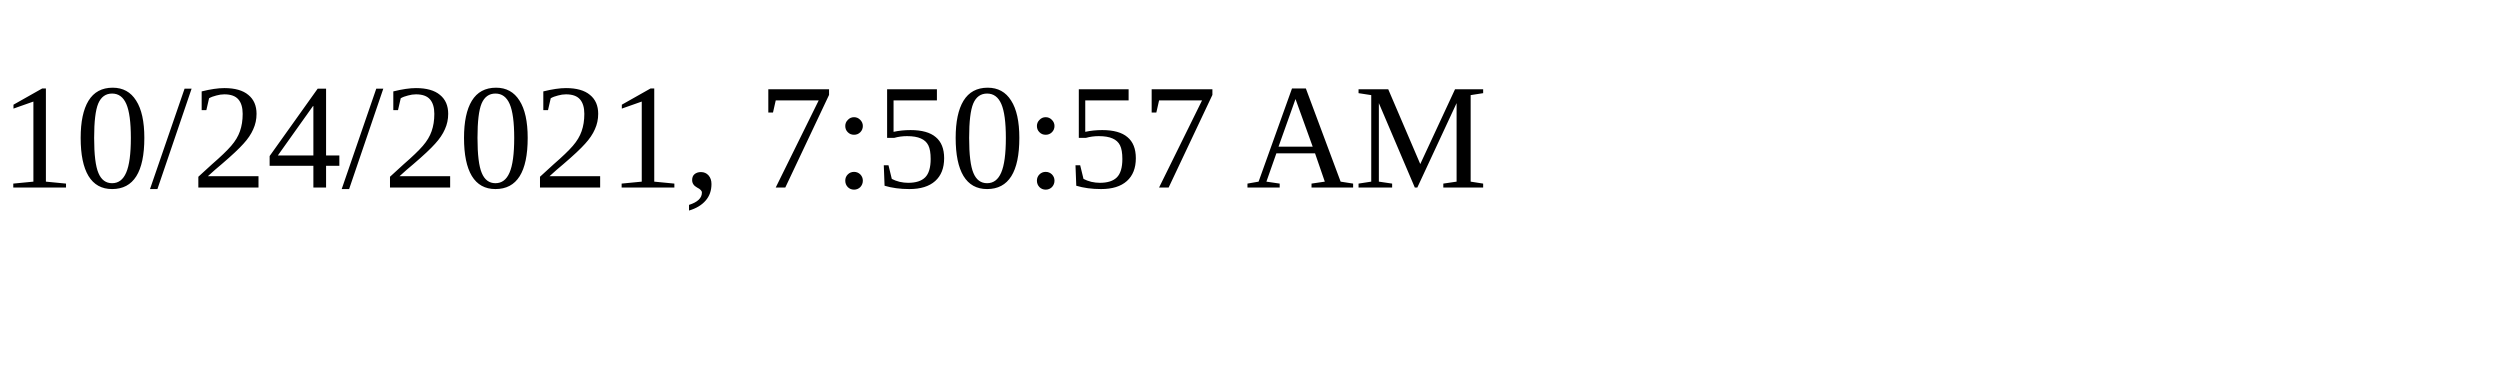
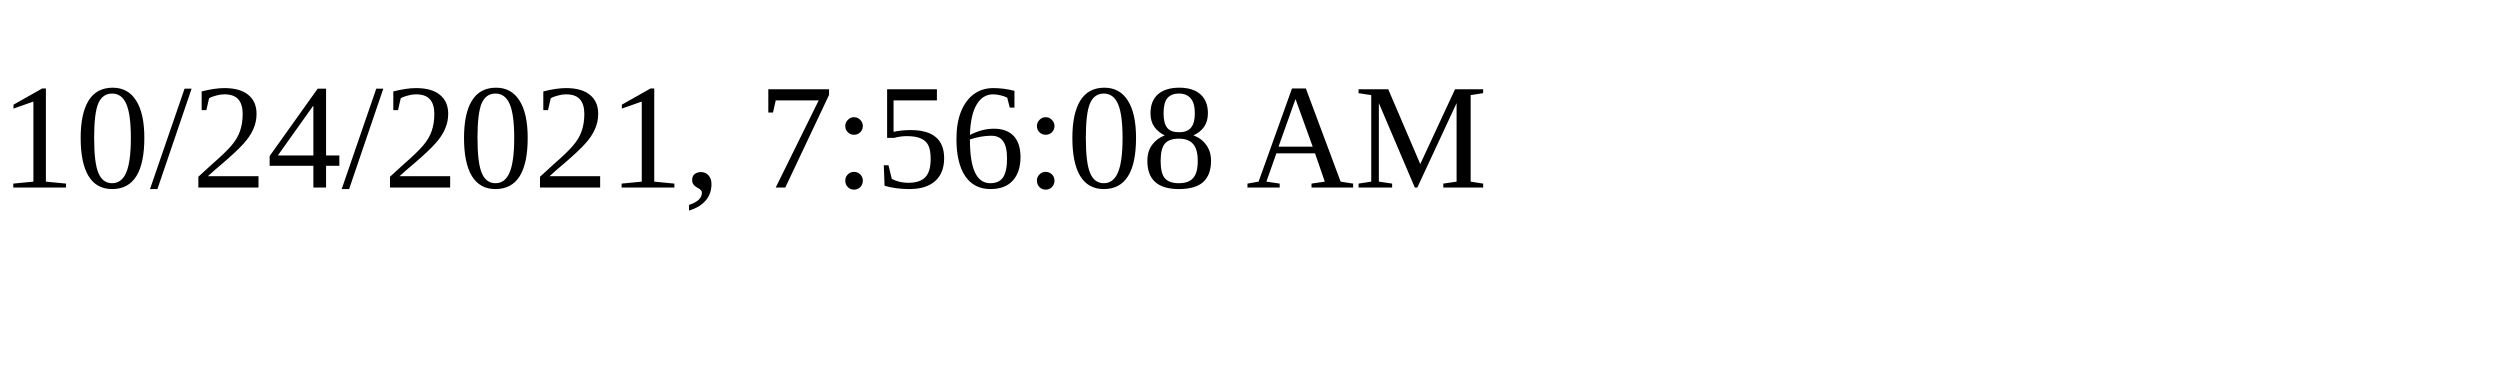
<svg xmlns="http://www.w3.org/2000/svg" height="30" width="200">
-   <text x="0" y="15">10/24/2021, 7:50:57 AM</text>
+   <text x="0" y="15">10/24/2021, 7:56:08 AM</text>
</svg>
